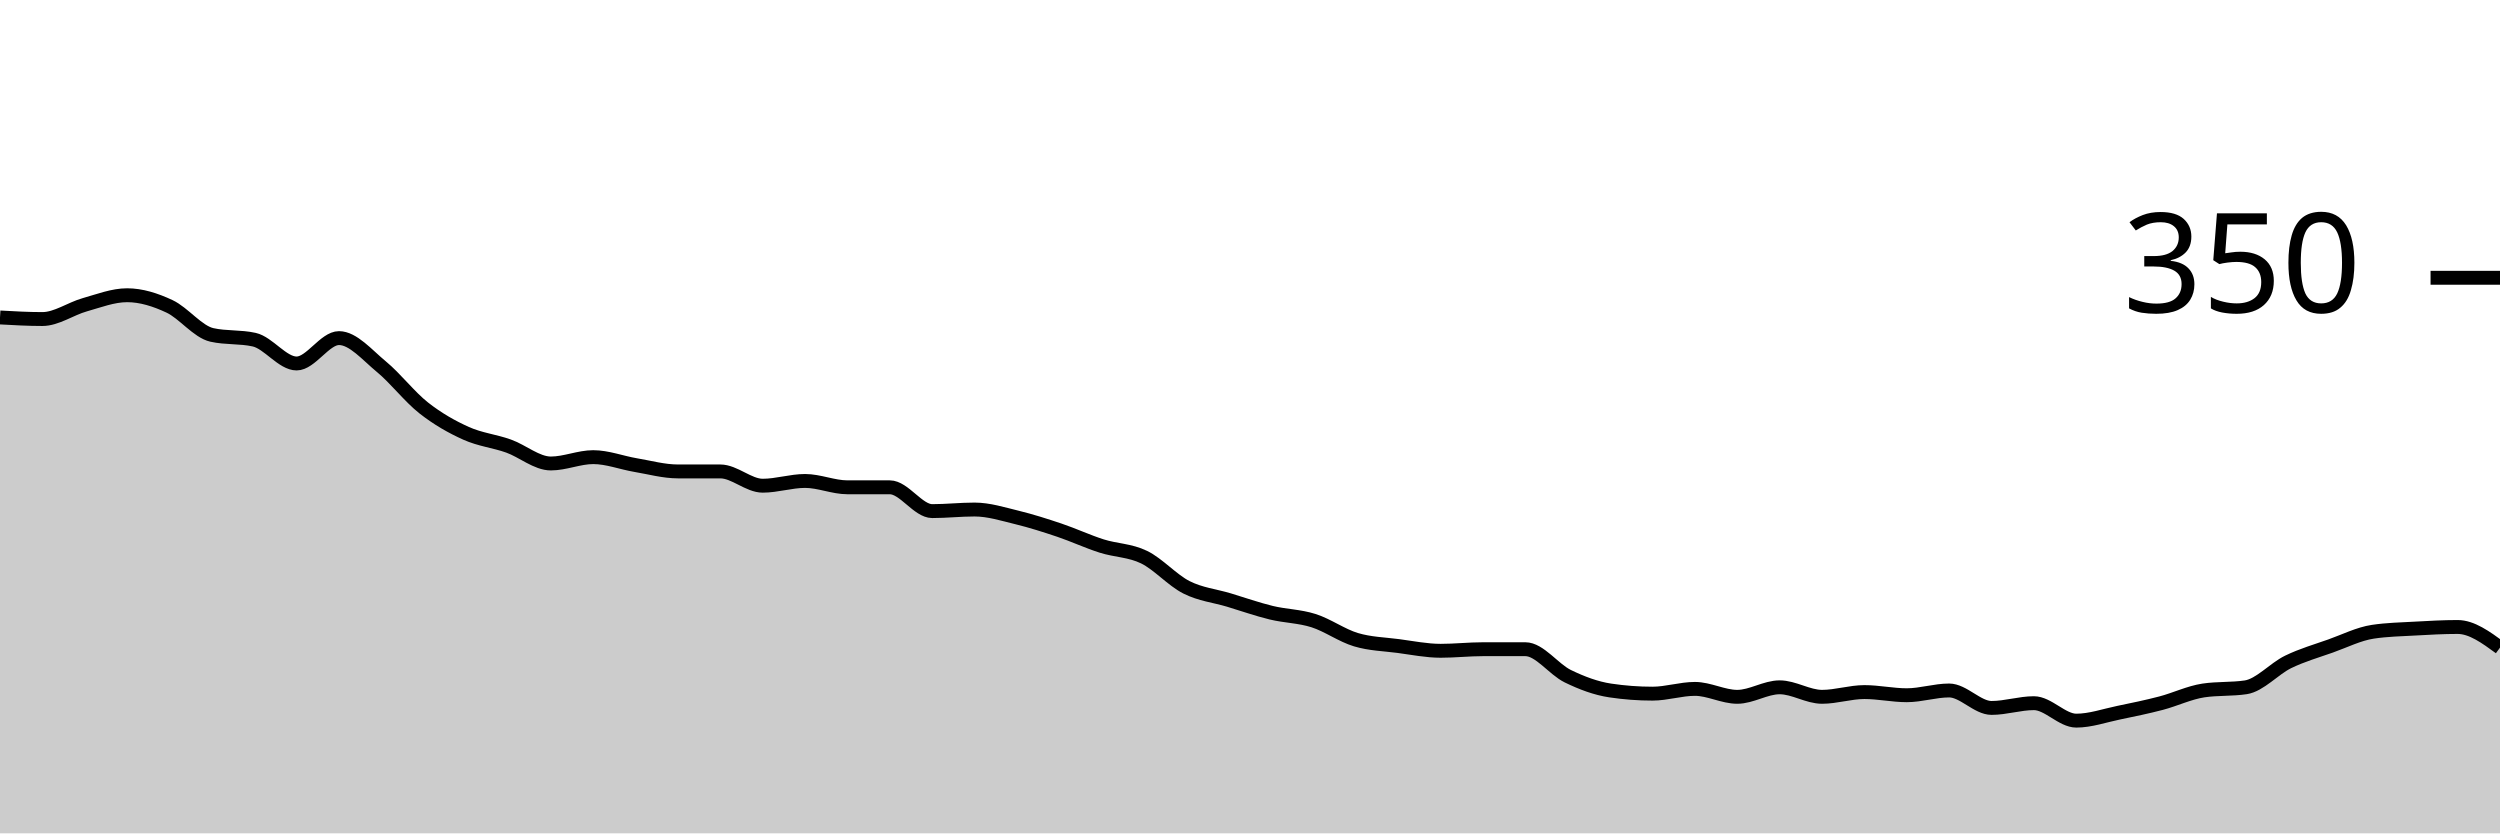
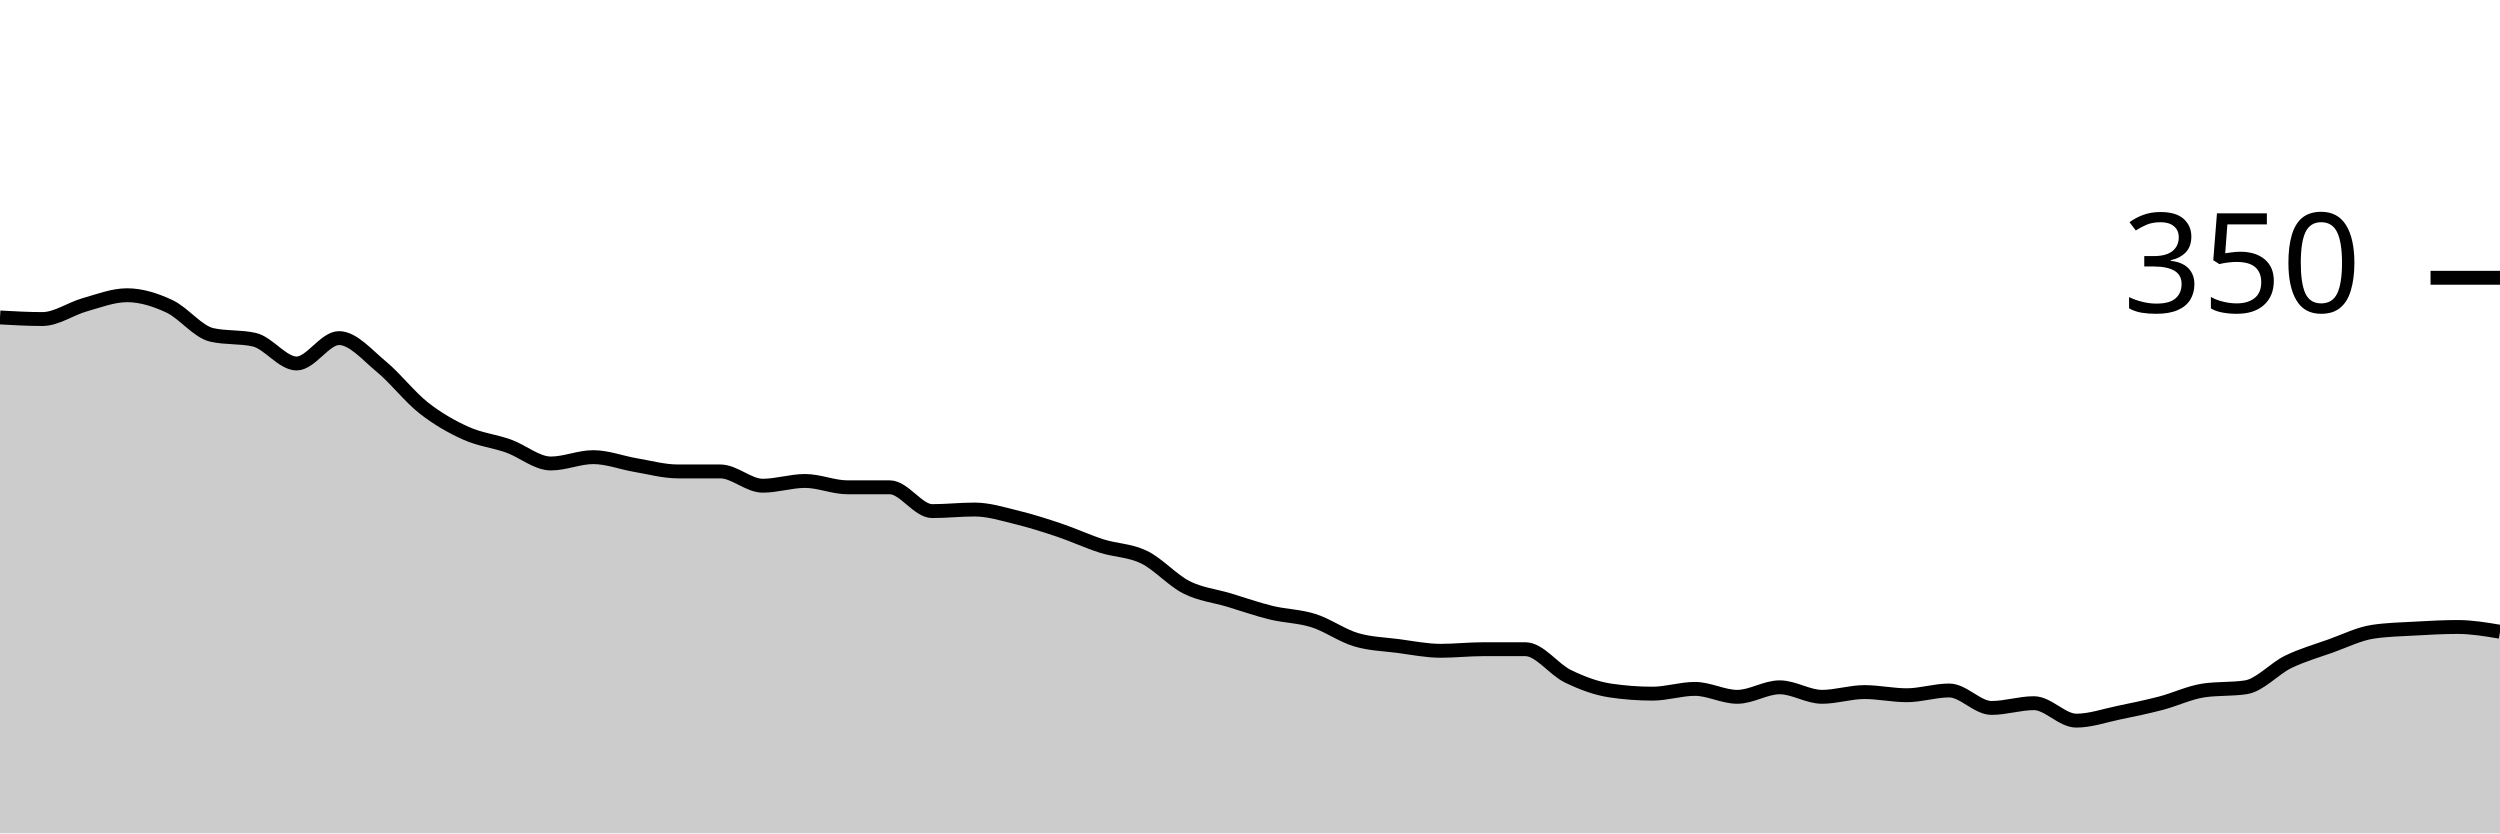
<svg xmlns="http://www.w3.org/2000/svg" viewBox="0 0 180 60">
  <g transform="translate(0,20)">
-     <path class="area" fill="rgba(0, 0, 0, 0.2)" d="M0,2.857C1.017,2.914,2.034,2.971,3.051,2.971C4.068,2.971,5.085,2.229,6.102,1.943C7.119,1.657,8.136,1.257,9.153,1.257C10.169,1.257,11.186,1.581,12.203,2.057C13.22,2.533,14.237,3.886,15.254,4.114C16.271,4.343,17.288,4.229,18.305,4.457C19.322,4.686,20.339,6.171,21.356,6.171C22.373,6.171,23.39,4.343,24.407,4.343C25.424,4.343,26.441,5.562,27.458,6.4C28.475,7.238,29.492,8.571,30.508,9.371C31.525,10.171,32.542,10.743,33.559,11.2C34.576,11.657,35.593,11.752,36.61,12.114C37.627,12.476,38.644,13.371,39.661,13.371C40.678,13.371,41.695,12.914,42.712,12.914C43.729,12.914,44.746,13.314,45.763,13.486C46.78,13.657,47.797,13.943,48.814,13.943C49.831,13.943,50.847,13.943,51.864,13.943C52.881,13.943,53.898,14.971,54.915,14.971C55.932,14.971,56.949,14.629,57.966,14.629C58.983,14.629,60,15.086,61.017,15.086C62.034,15.086,63.051,15.086,64.068,15.086C65.085,15.086,66.102,16.8,67.119,16.8C68.136,16.8,69.153,16.686,70.169,16.686C71.186,16.686,72.203,17.01,73.22,17.257C74.237,17.505,75.254,17.829,76.271,18.171C77.288,18.514,78.305,18.99,79.322,19.314C80.339,19.638,81.356,19.619,82.373,20.114C83.39,20.61,84.407,21.771,85.424,22.286C86.441,22.8,87.458,22.895,88.475,23.2C89.492,23.505,90.508,23.867,91.525,24.114C92.542,24.362,93.559,24.362,94.576,24.686C95.593,25.01,96.61,25.752,97.627,26.057C98.644,26.362,99.661,26.381,100.678,26.514C101.695,26.648,102.712,26.857,103.729,26.857C104.746,26.857,105.763,26.743,106.78,26.743C107.797,26.743,108.814,26.743,109.831,26.743C110.847,26.743,111.864,28.19,112.881,28.686C113.898,29.181,114.915,29.562,115.932,29.714C116.949,29.867,117.966,29.943,118.983,29.943C120,29.943,121.017,29.6,122.034,29.6C123.051,29.6,124.068,30.171,125.085,30.171C126.102,30.171,127.119,29.486,128.136,29.486C129.153,29.486,130.169,30.171,131.186,30.171C132.203,30.171,133.22,29.829,134.237,29.829C135.254,29.829,136.271,30.057,137.288,30.057C138.305,30.057,139.322,29.714,140.339,29.714C141.356,29.714,142.373,30.971,143.39,30.971C144.407,30.971,145.424,30.629,146.441,30.629C147.458,30.629,148.475,31.886,149.492,31.886C150.508,31.886,151.525,31.524,152.542,31.314C153.559,31.105,154.576,30.895,155.593,30.629C156.61,30.362,157.627,29.867,158.644,29.714C159.661,29.562,160.678,29.638,161.695,29.486C162.712,29.333,163.729,28.152,164.746,27.657C165.763,27.162,166.78,26.876,167.797,26.514C168.814,26.152,169.831,25.638,170.847,25.486C171.864,25.333,172.881,25.314,173.898,25.257C174.915,25.2,175.932,25.143,176.949,25.143C177.966,25.143,178.983,25.886,180,26.629L180,40C178.983,40,177.966,40,176.949,40C175.932,40,174.915,40,173.898,40C172.881,40,171.864,40,170.847,40C169.831,40,168.814,40,167.797,40C166.78,40,165.763,40,164.746,40C163.729,40,162.712,40,161.695,40C160.678,40,159.661,40,158.644,40C157.627,40,156.61,40,155.593,40C154.576,40,153.559,40,152.542,40C151.525,40,150.508,40,149.492,40C148.475,40,147.458,40,146.441,40C145.424,40,144.407,40,143.39,40C142.373,40,141.356,40,140.339,40C139.322,40,138.305,40,137.288,40C136.271,40,135.254,40,134.237,40C133.22,40,132.203,40,131.186,40C130.169,40,129.153,40,128.136,40C127.119,40,126.102,40,125.085,40C124.068,40,123.051,40,122.034,40C121.017,40,120,40,118.983,40C117.966,40,116.949,40,115.932,40C114.915,40,113.898,40,112.881,40C111.864,40,110.847,40,109.831,40C108.814,40,107.797,40,106.78,40C105.763,40,104.746,40,103.729,40C102.712,40,101.695,40,100.678,40C99.661,40,98.644,40,97.627,40C96.61,40,95.593,40,94.576,40C93.559,40,92.542,40,91.525,40C90.508,40,89.492,40,88.475,40C87.458,40,86.441,40,85.424,40C84.407,40,83.39,40,82.373,40C81.356,40,80.339,40,79.322,40C78.305,40,77.288,40,76.271,40C75.254,40,74.237,40,73.22,40C72.203,40,71.186,40,70.169,40C69.153,40,68.136,40,67.119,40C66.102,40,65.085,40,64.068,40C63.051,40,62.034,40,61.017,40C60,40,58.983,40,57.966,40C56.949,40,55.932,40,54.915,40C53.898,40,52.881,40,51.864,40C50.847,40,49.831,40,48.814,40C47.797,40,46.78,40,45.763,40C44.746,40,43.729,40,42.712,40C41.695,40,40.678,40,39.661,40C38.644,40,37.627,40,36.61,40C35.593,40,34.576,40,33.559,40C32.542,40,31.525,40,30.508,40C29.492,40,28.475,40,27.458,40C26.441,40,25.424,40,24.407,40C23.39,40,22.373,40,21.356,40C20.339,40,19.322,40,18.305,40C17.288,40,16.271,40,15.254,40C14.237,40,13.22,40,12.203,40C11.186,40,10.169,40,9.153,40C8.136,40,7.119,40,6.102,40C5.085,40,4.068,40,3.051,40C2.034,40,1.017,40,0,40Z" />
-     <path class="line" stroke="black" fill="none" d="M0,2.857C1.017,2.914,2.034,2.971,3.051,2.971C4.068,2.971,5.085,2.229,6.102,1.943C7.119,1.657,8.136,1.257,9.153,1.257C10.169,1.257,11.186,1.581,12.203,2.057C13.22,2.533,14.237,3.886,15.254,4.114C16.271,4.343,17.288,4.229,18.305,4.457C19.322,4.686,20.339,6.171,21.356,6.171C22.373,6.171,23.39,4.343,24.407,4.343C25.424,4.343,26.441,5.562,27.458,6.4C28.475,7.238,29.492,8.571,30.508,9.371C31.525,10.171,32.542,10.743,33.559,11.2C34.576,11.657,35.593,11.752,36.61,12.114C37.627,12.476,38.644,13.371,39.661,13.371C40.678,13.371,41.695,12.914,42.712,12.914C43.729,12.914,44.746,13.314,45.763,13.486C46.78,13.657,47.797,13.943,48.814,13.943C49.831,13.943,50.847,13.943,51.864,13.943C52.881,13.943,53.898,14.971,54.915,14.971C55.932,14.971,56.949,14.629,57.966,14.629C58.983,14.629,60,15.086,61.017,15.086C62.034,15.086,63.051,15.086,64.068,15.086C65.085,15.086,66.102,16.8,67.119,16.8C68.136,16.8,69.153,16.686,70.169,16.686C71.186,16.686,72.203,17.01,73.22,17.257C74.237,17.505,75.254,17.829,76.271,18.171C77.288,18.514,78.305,18.99,79.322,19.314C80.339,19.638,81.356,19.619,82.373,20.114C83.39,20.61,84.407,21.771,85.424,22.286C86.441,22.8,87.458,22.895,88.475,23.2C89.492,23.505,90.508,23.867,91.525,24.114C92.542,24.362,93.559,24.362,94.576,24.686C95.593,25.01,96.61,25.752,97.627,26.057C98.644,26.362,99.661,26.381,100.678,26.514C101.695,26.648,102.712,26.857,103.729,26.857C104.746,26.857,105.763,26.743,106.78,26.743C107.797,26.743,108.814,26.743,109.831,26.743C110.847,26.743,111.864,28.19,112.881,28.686C113.898,29.181,114.915,29.562,115.932,29.714C116.949,29.867,117.966,29.943,118.983,29.943C120,29.943,121.017,29.6,122.034,29.6C123.051,29.6,124.068,30.171,125.085,30.171C126.102,30.171,127.119,29.486,128.136,29.486C129.153,29.486,130.169,30.171,131.186,30.171C132.203,30.171,133.22,29.829,134.237,29.829C135.254,29.829,136.271,30.057,137.288,30.057C138.305,30.057,139.322,29.714,140.339,29.714C141.356,29.714,142.373,30.971,143.39,30.971C144.407,30.971,145.424,30.629,146.441,30.629C147.458,30.629,148.475,31.886,149.492,31.886C150.508,31.886,151.525,31.524,152.542,31.314C153.559,31.105,154.576,30.895,155.593,30.629C156.61,30.362,157.627,29.867,158.644,29.714C159.661,29.562,160.678,29.638,161.695,29.486C162.712,29.333,163.729,28.152,164.746,27.657C165.763,27.162,166.78,26.876,167.797,26.514C168.814,26.152,169.831,25.638,170.847,25.486C171.864,25.333,172.881,25.314,173.898,25.257C174.915,25.2,175.932,25.143,176.949,25.143C177.966,25.143,178.983,25.886,180,26.629" />
+     <path class="area" fill="rgba(0, 0, 0, 0.2)" d="M0,2.857C1.017,2.914,2.034,2.971,3.051,2.971C4.068,2.971,5.085,2.229,6.102,1.943C7.119,1.657,8.136,1.257,9.153,1.257C10.169,1.257,11.186,1.581,12.203,2.057C13.22,2.533,14.237,3.886,15.254,4.114C16.271,4.343,17.288,4.229,18.305,4.457C19.322,4.686,20.339,6.171,21.356,6.171C22.373,6.171,23.39,4.343,24.407,4.343C25.424,4.343,26.441,5.562,27.458,6.4C28.475,7.238,29.492,8.571,30.508,9.371C31.525,10.171,32.542,10.743,33.559,11.2C34.576,11.657,35.593,11.752,36.61,12.114C37.627,12.476,38.644,13.371,39.661,13.371C40.678,13.371,41.695,12.914,42.712,12.914C43.729,12.914,44.746,13.314,45.763,13.486C46.78,13.657,47.797,13.943,48.814,13.943C49.831,13.943,50.847,13.943,51.864,13.943C52.881,13.943,53.898,14.971,54.915,14.971C55.932,14.971,56.949,14.629,57.966,14.629C58.983,14.629,60,15.086,61.017,15.086C62.034,15.086,63.051,15.086,64.068,15.086C65.085,15.086,66.102,16.8,67.119,16.8C68.136,16.8,69.153,16.686,70.169,16.686C71.186,16.686,72.203,17.01,73.22,17.257C74.237,17.505,75.254,17.829,76.271,18.171C77.288,18.514,78.305,18.99,79.322,19.314C80.339,19.638,81.356,19.619,82.373,20.114C83.39,20.61,84.407,21.771,85.424,22.286C86.441,22.8,87.458,22.895,88.475,23.2C89.492,23.505,90.508,23.867,91.525,24.114C92.542,24.362,93.559,24.362,94.576,24.686C95.593,25.01,96.61,25.752,97.627,26.057C98.644,26.362,99.661,26.381,100.678,26.514C101.695,26.648,102.712,26.857,103.729,26.857C104.746,26.857,105.763,26.743,106.78,26.743C107.797,26.743,108.814,26.743,109.831,26.743C110.847,26.743,111.864,28.19,112.881,28.686C113.898,29.181,114.915,29.562,115.932,29.714C116.949,29.867,117.966,29.943,118.983,29.943C120,29.943,121.017,29.6,122.034,29.6C123.051,29.6,124.068,30.171,125.085,30.171C126.102,30.171,127.119,29.486,128.136,29.486C129.153,29.486,130.169,30.171,131.186,30.171C132.203,30.171,133.22,29.829,134.237,29.829C135.254,29.829,136.271,30.057,137.288,30.057C138.305,30.057,139.322,29.714,140.339,29.714C141.356,29.714,142.373,30.971,143.39,30.971C144.407,30.971,145.424,30.629,146.441,30.629C147.458,30.629,148.475,31.886,149.492,31.886C150.508,31.886,151.525,31.524,152.542,31.314C153.559,31.105,154.576,30.895,155.593,30.629C156.61,30.362,157.627,29.867,158.644,29.714C159.661,29.562,160.678,29.638,161.695,29.486C162.712,29.333,163.729,28.152,164.746,27.657C165.763,27.162,166.78,26.876,167.797,26.514C168.814,26.152,169.831,25.638,170.847,25.486C171.864,25.333,172.881,25.314,173.898,25.257C174.915,25.2,175.932,25.143,176.949,25.143C177.966,25.143,178.983,25.314,180,25.486L180,40C178.983,40,177.966,40,176.949,40C175.932,40,174.915,40,173.898,40C172.881,40,171.864,40,170.847,40C169.831,40,168.814,40,167.797,40C166.78,40,165.763,40,164.746,40C163.729,40,162.712,40,161.695,40C160.678,40,159.661,40,158.644,40C157.627,40,156.61,40,155.593,40C154.576,40,153.559,40,152.542,40C151.525,40,150.508,40,149.492,40C148.475,40,147.458,40,146.441,40C145.424,40,144.407,40,143.39,40C142.373,40,141.356,40,140.339,40C139.322,40,138.305,40,137.288,40C136.271,40,135.254,40,134.237,40C133.22,40,132.203,40,131.186,40C130.169,40,129.153,40,128.136,40C127.119,40,126.102,40,125.085,40C124.068,40,123.051,40,122.034,40C121.017,40,120,40,118.983,40C117.966,40,116.949,40,115.932,40C114.915,40,113.898,40,112.881,40C111.864,40,110.847,40,109.831,40C108.814,40,107.797,40,106.78,40C105.763,40,104.746,40,103.729,40C102.712,40,101.695,40,100.678,40C99.661,40,98.644,40,97.627,40C96.61,40,95.593,40,94.576,40C93.559,40,92.542,40,91.525,40C90.508,40,89.492,40,88.475,40C87.458,40,86.441,40,85.424,40C84.407,40,83.39,40,82.373,40C81.356,40,80.339,40,79.322,40C78.305,40,77.288,40,76.271,40C75.254,40,74.237,40,73.22,40C72.203,40,71.186,40,70.169,40C69.153,40,68.136,40,67.119,40C66.102,40,65.085,40,64.068,40C63.051,40,62.034,40,61.017,40C60,40,58.983,40,57.966,40C56.949,40,55.932,40,54.915,40C53.898,40,52.881,40,51.864,40C50.847,40,49.831,40,48.814,40C47.797,40,46.78,40,45.763,40C44.746,40,43.729,40,42.712,40C41.695,40,40.678,40,39.661,40C38.644,40,37.627,40,36.61,40C35.593,40,34.576,40,33.559,40C32.542,40,31.525,40,30.508,40C29.492,40,28.475,40,27.458,40C26.441,40,25.424,40,24.407,40C23.39,40,22.373,40,21.356,40C20.339,40,19.322,40,18.305,40C17.288,40,16.271,40,15.254,40C14.237,40,13.22,40,12.203,40C11.186,40,10.169,40,9.153,40C8.136,40,7.119,40,6.102,40C5.085,40,4.068,40,3.051,40C2.034,40,1.017,40,0,40Z" />
+     <path class="line" stroke="black" fill="none" d="M0,2.857C1.017,2.914,2.034,2.971,3.051,2.971C4.068,2.971,5.085,2.229,6.102,1.943C7.119,1.657,8.136,1.257,9.153,1.257C10.169,1.257,11.186,1.581,12.203,2.057C13.22,2.533,14.237,3.886,15.254,4.114C16.271,4.343,17.288,4.229,18.305,4.457C19.322,4.686,20.339,6.171,21.356,6.171C22.373,6.171,23.39,4.343,24.407,4.343C25.424,4.343,26.441,5.562,27.458,6.4C28.475,7.238,29.492,8.571,30.508,9.371C31.525,10.171,32.542,10.743,33.559,11.2C34.576,11.657,35.593,11.752,36.61,12.114C37.627,12.476,38.644,13.371,39.661,13.371C40.678,13.371,41.695,12.914,42.712,12.914C43.729,12.914,44.746,13.314,45.763,13.486C46.78,13.657,47.797,13.943,48.814,13.943C49.831,13.943,50.847,13.943,51.864,13.943C52.881,13.943,53.898,14.971,54.915,14.971C55.932,14.971,56.949,14.629,57.966,14.629C58.983,14.629,60,15.086,61.017,15.086C62.034,15.086,63.051,15.086,64.068,15.086C65.085,15.086,66.102,16.8,67.119,16.8C68.136,16.8,69.153,16.686,70.169,16.686C71.186,16.686,72.203,17.01,73.22,17.257C74.237,17.505,75.254,17.829,76.271,18.171C77.288,18.514,78.305,18.99,79.322,19.314C80.339,19.638,81.356,19.619,82.373,20.114C83.39,20.61,84.407,21.771,85.424,22.286C86.441,22.8,87.458,22.895,88.475,23.2C89.492,23.505,90.508,23.867,91.525,24.114C92.542,24.362,93.559,24.362,94.576,24.686C95.593,25.01,96.61,25.752,97.627,26.057C98.644,26.362,99.661,26.381,100.678,26.514C101.695,26.648,102.712,26.857,103.729,26.857C104.746,26.857,105.763,26.743,106.78,26.743C107.797,26.743,108.814,26.743,109.831,26.743C110.847,26.743,111.864,28.19,112.881,28.686C113.898,29.181,114.915,29.562,115.932,29.714C116.949,29.867,117.966,29.943,118.983,29.943C120,29.943,121.017,29.6,122.034,29.6C123.051,29.6,124.068,30.171,125.085,30.171C126.102,30.171,127.119,29.486,128.136,29.486C129.153,29.486,130.169,30.171,131.186,30.171C132.203,30.171,133.22,29.829,134.237,29.829C135.254,29.829,136.271,30.057,137.288,30.057C138.305,30.057,139.322,29.714,140.339,29.714C141.356,29.714,142.373,30.971,143.39,30.971C144.407,30.971,145.424,30.629,146.441,30.629C147.458,30.629,148.475,31.886,149.492,31.886C150.508,31.886,151.525,31.524,152.542,31.314C153.559,31.105,154.576,30.895,155.593,30.629C156.61,30.362,157.627,29.867,158.644,29.714C159.661,29.562,160.678,29.638,161.695,29.486C162.712,29.333,163.729,28.152,164.746,27.657C165.763,27.162,166.78,26.876,167.797,26.514C168.814,26.152,169.831,25.638,170.847,25.486C171.864,25.333,172.881,25.314,173.898,25.257C174.915,25.2,175.932,25.143,176.949,25.143C177.966,25.143,178.983,25.314,180,25.486" />
    <path class="axis-ceiling" stroke-width="1" stroke="black" fill="none" d="M175,0L180,0" />
    <text class="axis-ceiling-label" font-family="sans-serif" text-anchor="end" font-size="10px" x="170" y="2.5">350</text>
  </g>
</svg>
